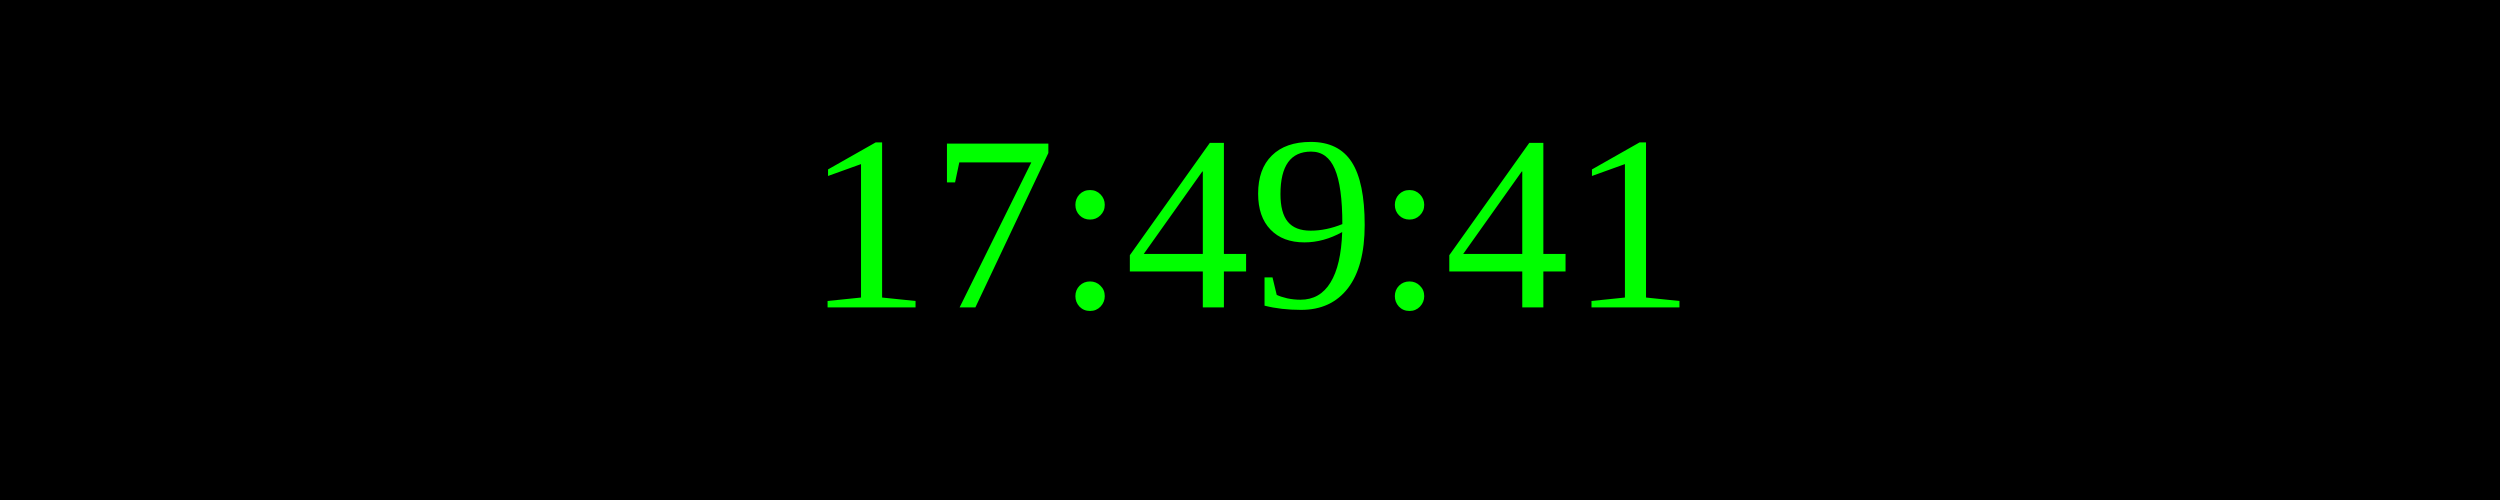
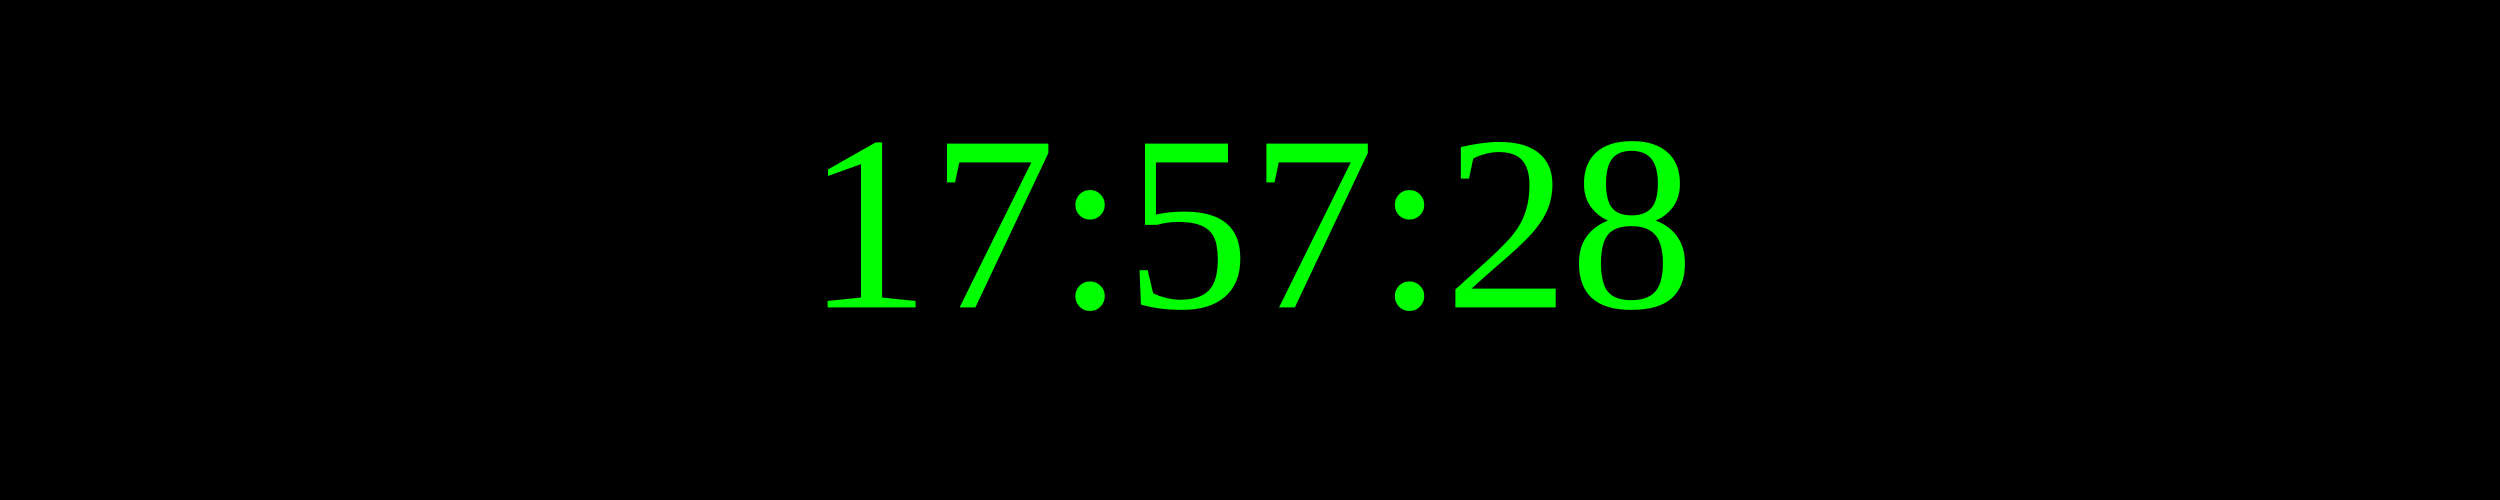
<svg xmlns="http://www.w3.org/2000/svg" width="250" height="50">
  <rect width="100%" height="100%" fill="black" />
  <text x="50%" y="50%" font-size="25" fill="lime" text-anchor="middle" dominant-baseline="middle">
- 17:49:41
+ 17:57:28
</text>
</svg>
